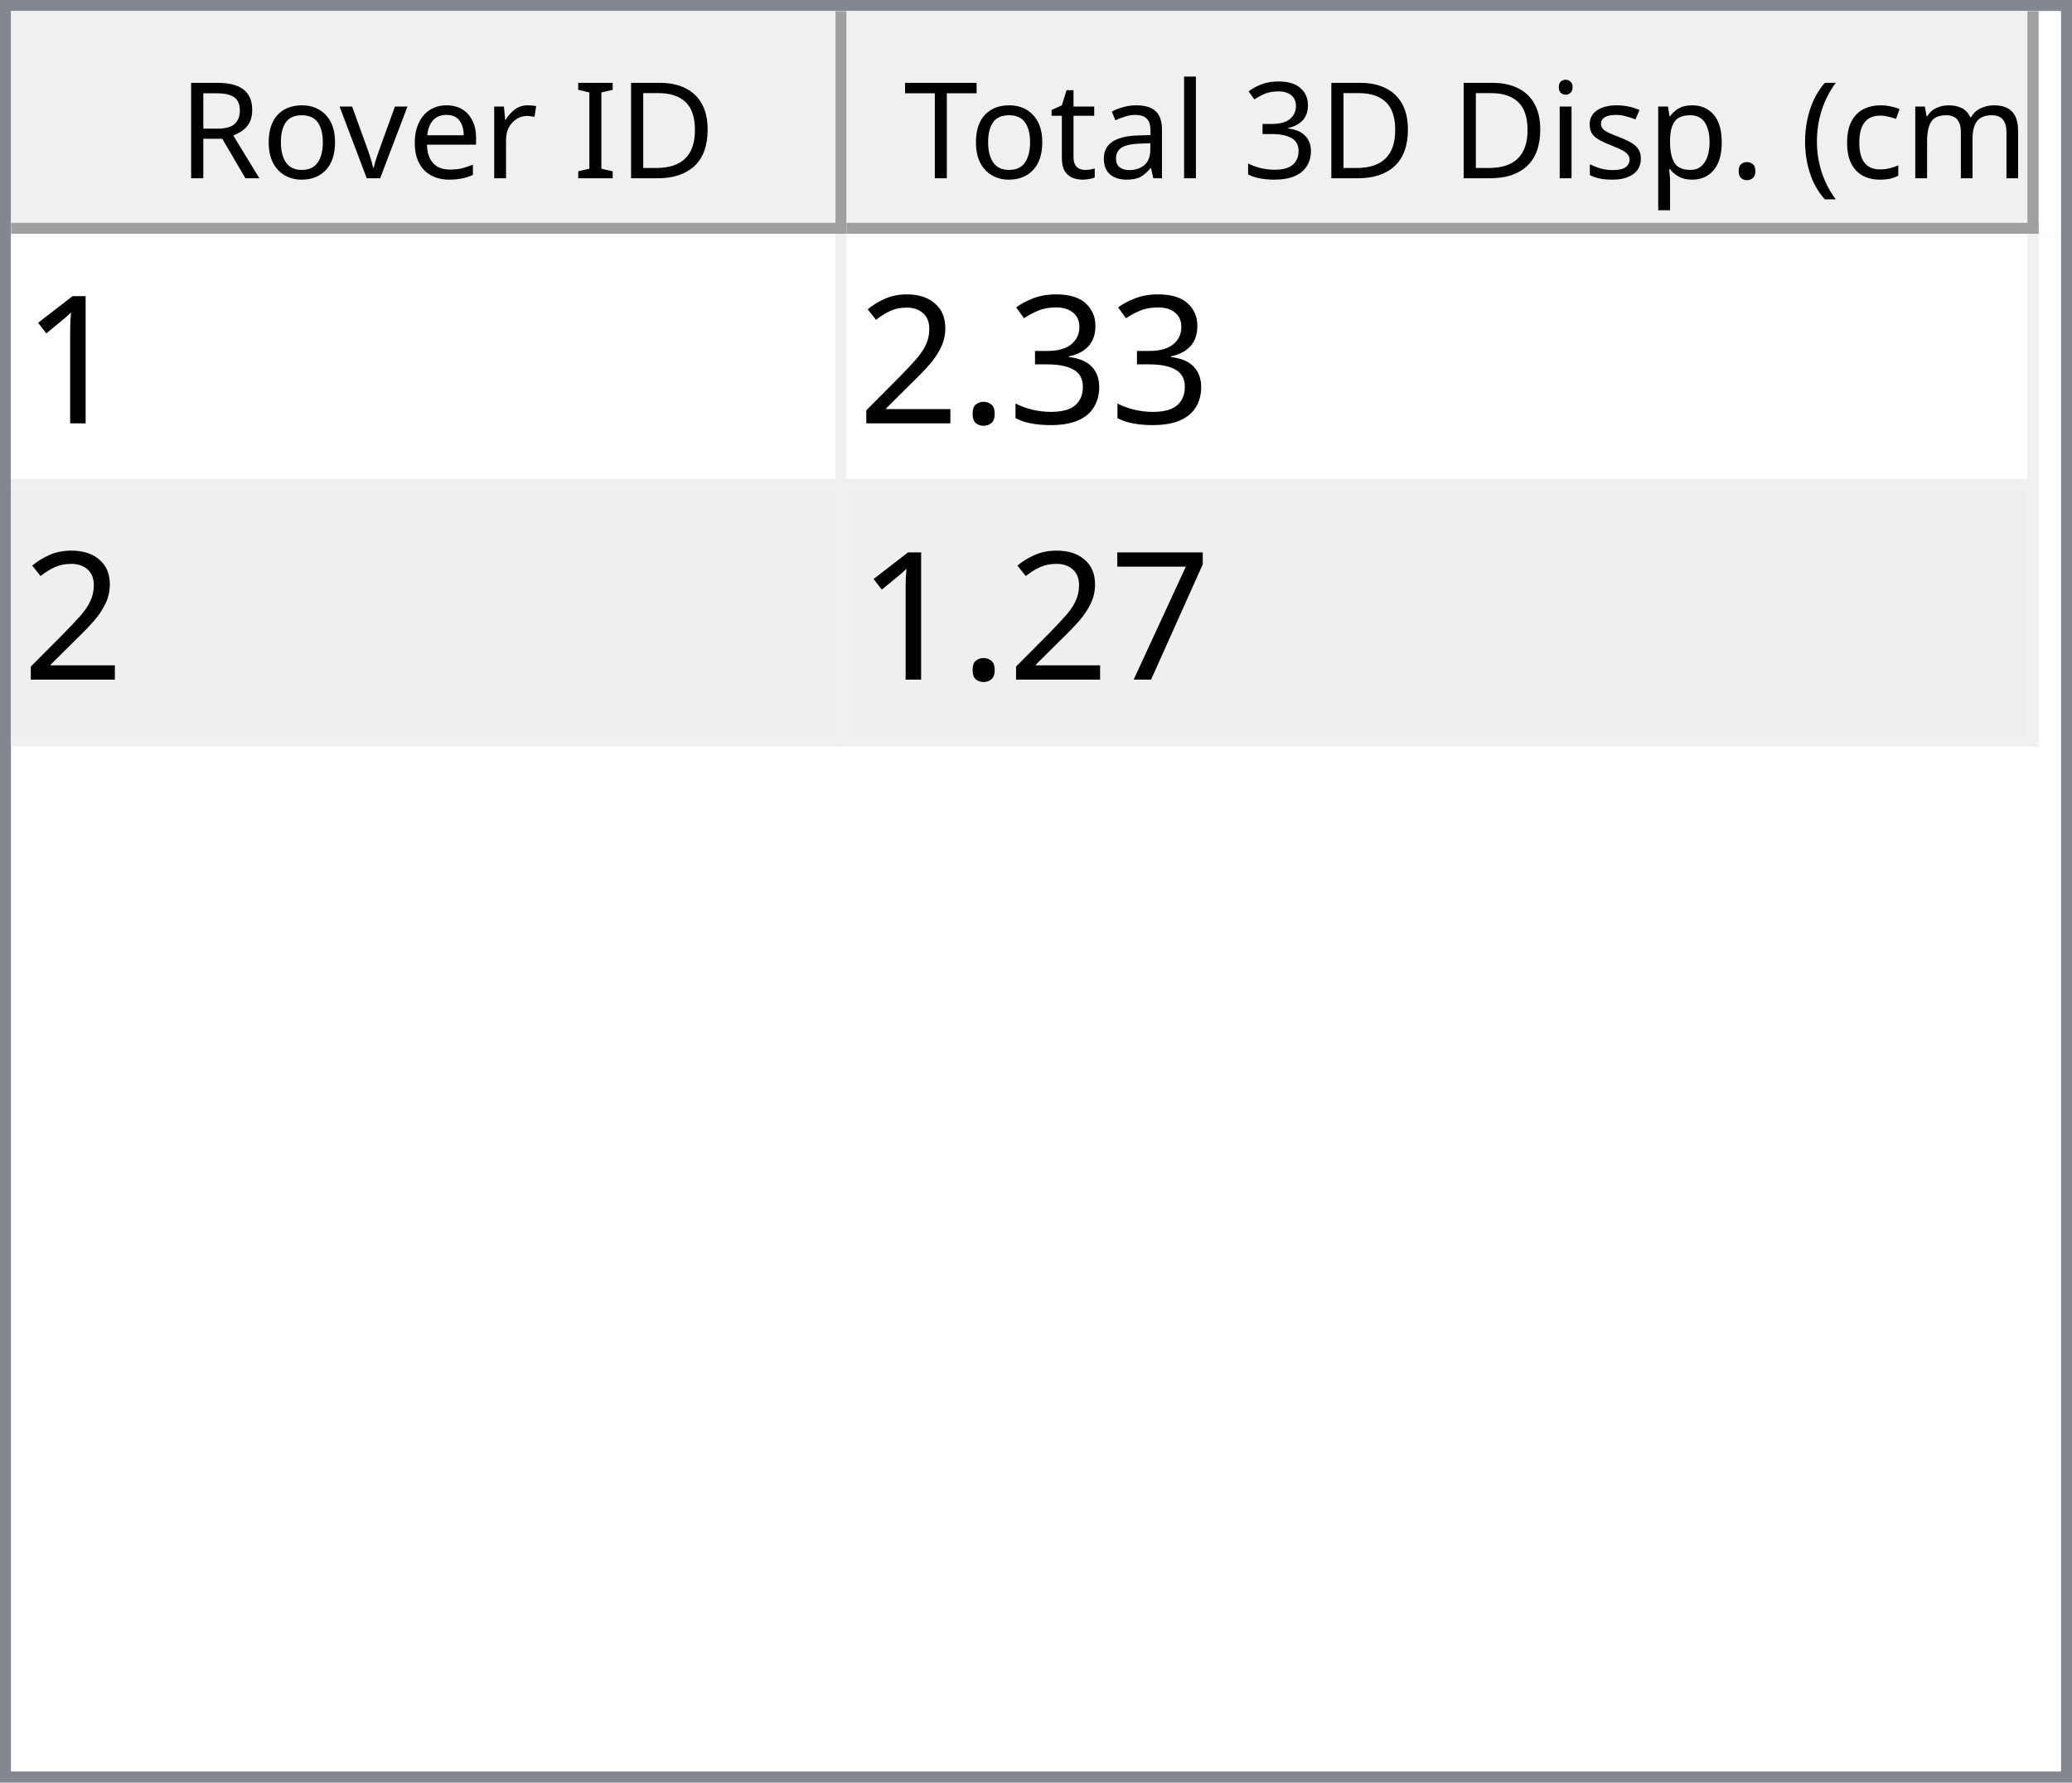
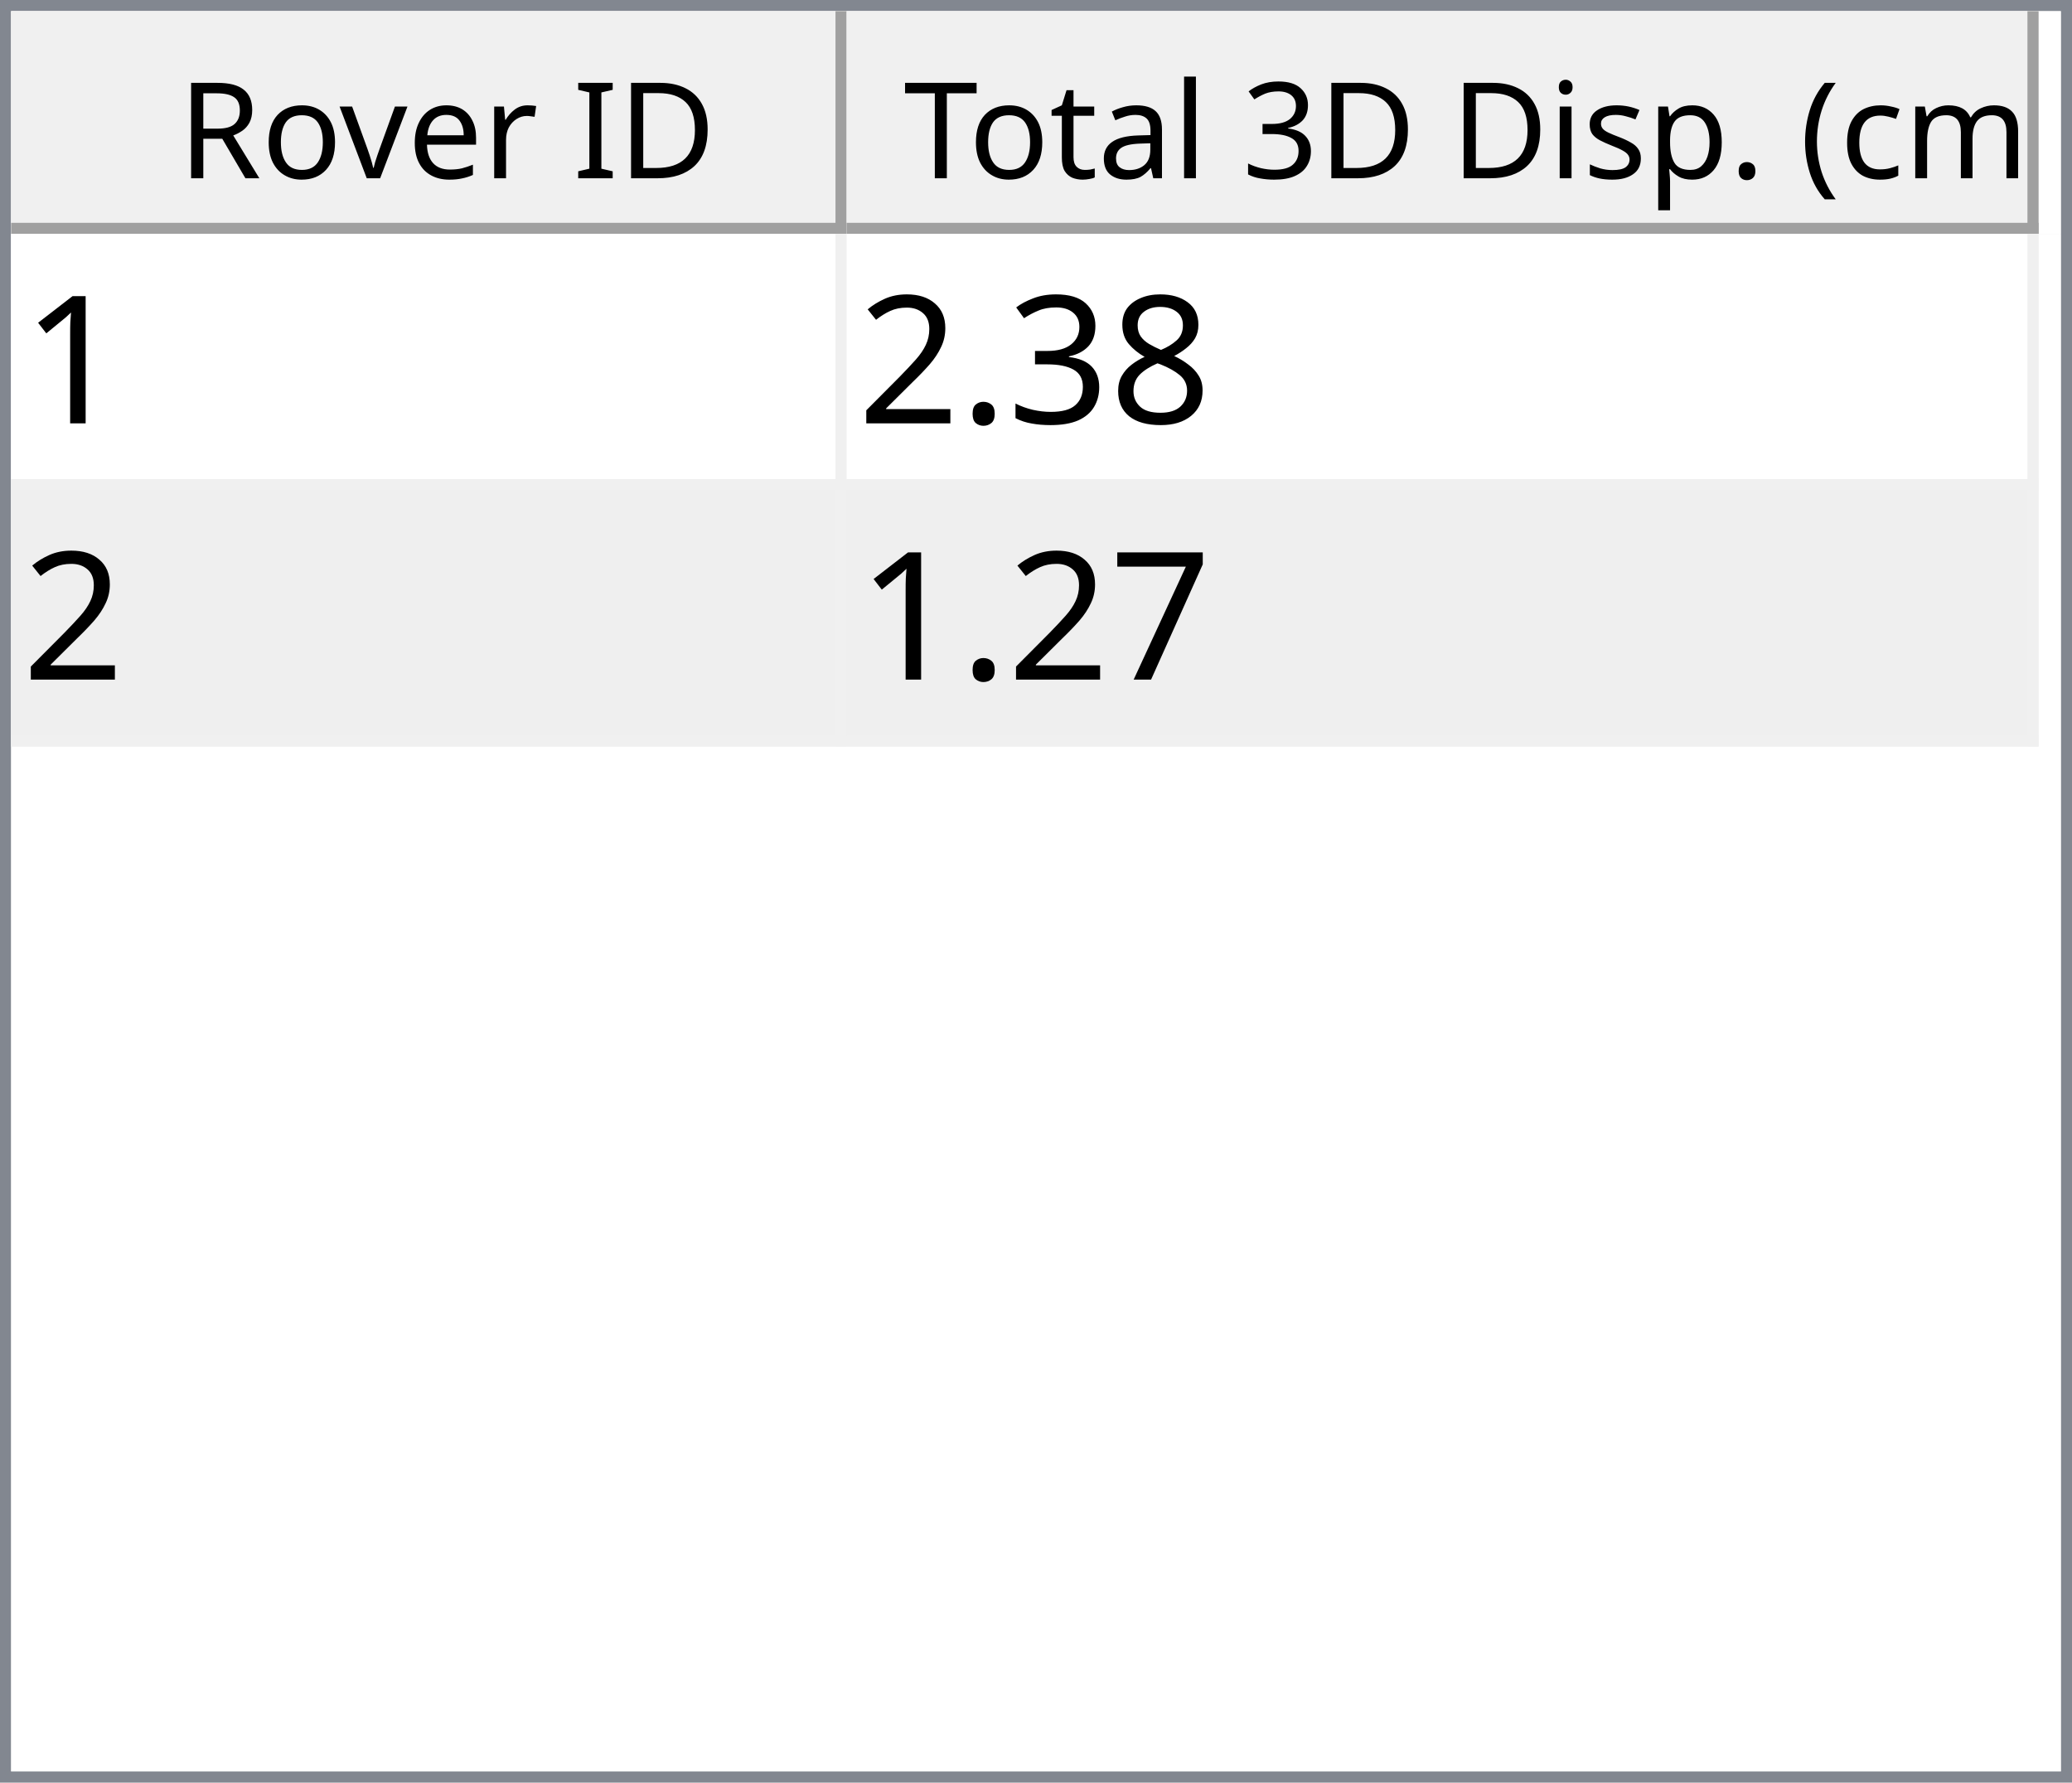
<svg xmlns="http://www.w3.org/2000/svg" style="fill-opacity:1; color-rendering:auto; color-interpolation:auto; text-rendering:auto; stroke:black; stroke-linecap:square; stroke-miterlimit:10; shape-rendering:auto; stroke-opacity:1; fill:black; stroke-dasharray:none; font-weight:normal; stroke-width:1; font-family:'Dialog'; font-style:normal; stroke-linejoin:miter; font-size:12px; stroke-dashoffset:0; image-rendering:auto;" width="186" height="160">
  <defs id="genericDefs" />
  <g>
    <defs id="defs1">
      <clipPath clipPathUnits="userSpaceOnUse" id="clipPath1">
        <path d="M0 0 L186 0 L186 160 L0 160 L0 0 Z" />
      </clipPath>
      <clipPath clipPathUnits="userSpaceOnUse" id="clipPath2">
        <path d="M0 0 L0 160 L186 160 L186 0 Z" />
      </clipPath>
      <clipPath clipPathUnits="userSpaceOnUse" id="clipPath3">
        <path d="M0 0 L0 20 L184 20 L184 0 Z" />
      </clipPath>
      <clipPath clipPathUnits="userSpaceOnUse" id="clipPath4">
        <path d="M0 0 L0 20 L75 20 L75 0 Z" />
      </clipPath>
      <clipPath clipPathUnits="userSpaceOnUse" id="clipPath5">
        <path d="M1 1 L1 19 L74 19 L74 1 Z" />
      </clipPath>
      <clipPath clipPathUnits="userSpaceOnUse" id="clipPath6">
        <path d="M0 0 L0 18 L73 18 L73 0 Z" />
      </clipPath>
      <clipPath clipPathUnits="userSpaceOnUse" id="clipPath7">
        <path d="M-0.5 -0.5 L-0.5 19.5 L74.5 19.5 L74.5 -0.5 Z" />
      </clipPath>
      <clipPath clipPathUnits="userSpaceOnUse" id="clipPath8">
        <path d="M0 0 L0 20 L107 20 L107 0 Z" />
      </clipPath>
      <clipPath clipPathUnits="userSpaceOnUse" id="clipPath9">
        <path d="M1 1 L1 19 L106 19 L106 1 Z" />
      </clipPath>
      <clipPath clipPathUnits="userSpaceOnUse" id="clipPath10">
        <path d="M0 0 L0 18 L105 18 L105 0 Z" />
      </clipPath>
      <clipPath clipPathUnits="userSpaceOnUse" id="clipPath11">
        <path d="M-0.5 -0.5 L-0.5 19.5 L106.5 19.5 L106.5 -0.5 Z" />
      </clipPath>
      <clipPath clipPathUnits="userSpaceOnUse" id="clipPath12">
        <path d="M0 0 L0 138 L184 138 L184 0 Z" />
      </clipPath>
      <clipPath clipPathUnits="userSpaceOnUse" id="clipPath13">
        <path d="M0 0 L0 46 L182 46 L182 0 Z" />
      </clipPath>
      <clipPath clipPathUnits="userSpaceOnUse" id="clipPath14">
        <path d="M-0.5 -0.5 L-0.5 45.5 L181.5 45.5 L181.5 -0.5 Z" />
      </clipPath>
      <clipPath clipPathUnits="userSpaceOnUse" id="clipPath15">
        <path d="M0 0 L0 22 L74 22 L74 0 Z" />
      </clipPath>
      <clipPath clipPathUnits="userSpaceOnUse" id="clipPath16">
        <path d="M0 0 L0 22 L106 22 L106 0 Z" />
      </clipPath>
      <font horiz-adv-x="64.551" id="font1">
        <font-face ascent="107.91" descent="25.098" units-per-em="100" style="font-style:normal; font-family:Segoe UI; font-weight:normal;" />
        <missing-glyph horiz-adv-x="64.551" d="M8.109 0 L8.109 68.266 L56.453 68.266 L56.453 0 L8.109 0 ZM15.328 7.234 L49.219 7.234 L49.219 61.031 L15.328 61.031 L15.328 7.234 Z" />
        <glyph unicode="D" horiz-adv-x="70.117" d="M9.188 0 L9.188 70.016 L28.516 70.016 Q65.531 70.016 65.531 35.891 Q65.531 19.672 55.25 9.836 Q44.969 0 27.734 0 L9.188 0 ZM17.391 62.594 L17.391 7.422 L27.828 7.422 Q41.609 7.422 49.273 14.797 Q56.938 22.172 56.938 35.688 Q56.938 62.594 28.328 62.594 L17.391 62.594 Z" />
        <glyph unicode="I" horiz-adv-x="26.611" d="M17.391 0 L9.188 0 L9.188 70.016 L17.391 70.016 L17.391 0 Z" />
        <glyph unicode=" " horiz-adv-x="27.393" d="" />
        <glyph unicode="r" horiz-adv-x="34.766" d="M34.188 41.891 Q32.078 43.5 28.125 43.5 Q23 43.5 19.555 38.672 Q16.109 33.844 16.109 25.484 L16.109 0 L8.109 0 L8.109 50 L16.109 50 L16.109 39.703 L16.312 39.703 Q18.016 44.969 21.531 47.922 Q25.047 50.875 29.391 50.875 Q32.516 50.875 34.188 50.203 L34.188 41.891 Z" />
        <glyph unicode="e" horiz-adv-x="52.295" d="M48.297 23 L12.984 23 Q13.188 14.656 17.484 10.109 Q21.781 5.562 29.297 5.562 Q37.75 5.562 44.828 11.141 L44.828 3.609 Q38.234 -1.172 27.391 -1.172 Q16.797 -1.172 10.742 5.641 Q4.688 12.453 4.688 24.812 Q4.688 36.469 11.305 43.82 Q17.922 51.172 27.734 51.172 Q37.547 51.172 42.922 44.828 Q48.297 38.484 48.297 27.203 L48.297 23 ZM40.094 29.781 Q40.047 36.719 36.75 40.578 Q33.453 44.438 27.594 44.438 Q21.922 44.438 17.969 40.383 Q14.016 36.328 13.094 29.781 L40.094 29.781 Z" />
        <glyph unicode="v" horiz-adv-x="47.9" d="M47.406 50 L27.484 0 L19.625 0 L0.688 50 L9.469 50 L22.172 13.672 Q23.578 9.672 23.922 6.688 L24.125 6.688 Q24.609 10.453 25.688 13.484 L38.969 50 L47.406 50 Z" />
        <glyph unicode="o" horiz-adv-x="58.594" d="M29 -1.172 Q17.922 -1.172 11.305 5.836 Q4.688 12.844 4.688 24.422 Q4.688 37.016 11.57 44.094 Q18.453 51.172 30.172 51.172 Q41.359 51.172 47.633 44.289 Q53.906 37.406 53.906 25.203 Q53.906 13.234 47.141 6.031 Q40.375 -1.172 29 -1.172 ZM29.594 44.438 Q21.875 44.438 17.383 39.188 Q12.891 33.938 12.891 24.703 Q12.891 15.828 17.43 10.695 Q21.969 5.562 29.594 5.562 Q37.359 5.562 41.531 10.594 Q45.703 15.625 45.703 24.906 Q45.703 34.281 41.531 39.359 Q37.359 44.438 29.594 44.438 Z" />
        <glyph unicode="R" horiz-adv-x="59.814" d="M59.375 0 L49.609 0 L37.891 19.625 Q36.281 22.359 34.766 24.289 Q33.25 26.219 31.664 27.438 Q30.078 28.656 28.25 29.219 Q26.422 29.781 24.125 29.781 L17.391 29.781 L17.391 0 L9.188 0 L9.188 70.016 L30.078 70.016 Q34.672 70.016 38.555 68.867 Q42.438 67.719 45.289 65.375 Q48.141 63.031 49.758 59.547 Q51.375 56.062 51.375 51.375 Q51.375 47.703 50.273 44.656 Q49.172 41.609 47.148 39.211 Q45.125 36.812 42.266 35.133 Q39.406 33.453 35.844 32.516 L35.844 32.328 Q37.594 31.547 38.891 30.547 Q40.188 29.547 41.359 28.18 Q42.531 26.812 43.68 25.078 Q44.828 23.344 46.234 21.047 L59.375 0 ZM17.391 62.594 L17.391 37.203 L28.516 37.203 Q31.594 37.203 34.203 38.133 Q36.812 39.062 38.719 40.797 Q40.625 42.531 41.703 45.047 Q42.781 47.562 42.781 50.688 Q42.781 56.297 39.141 59.445 Q35.5 62.594 28.609 62.594 L17.391 62.594 Z" />
        <glyph unicode=")" horiz-adv-x="30.176" d="M8.297 -15.922 L1.172 -15.922 Q16.406 2.344 16.406 26.812 Q16.406 51.469 1.078 70.016 L8.297 70.016 Q23.531 52.156 23.531 26.703 Q23.531 1.375 8.297 -15.922 Z" />
        <glyph unicode="m" horiz-adv-x="86.133" d="M79.109 0 L71.094 0 L71.094 28.719 Q71.094 37.016 68.531 40.727 Q65.969 44.438 59.906 44.438 Q54.781 44.438 51.195 39.75 Q47.609 35.062 47.609 28.516 L47.609 0 L39.594 0 L39.594 29.688 Q39.594 44.438 28.219 44.438 Q22.953 44.438 19.531 40.016 Q16.109 35.594 16.109 28.516 L16.109 0 L8.109 0 L8.109 50 L16.109 50 L16.109 42.094 L16.312 42.094 Q21.625 51.172 31.844 51.172 Q36.969 51.172 40.773 48.312 Q44.578 45.453 46 40.828 Q51.562 51.172 62.594 51.172 Q79.109 51.172 79.109 30.812 L79.109 0 Z" />
        <glyph unicode="c" horiz-adv-x="46.191" d="M42.188 2.297 Q36.422 -1.172 28.516 -1.172 Q17.828 -1.172 11.258 5.789 Q4.688 12.75 4.688 23.828 Q4.688 36.188 11.766 43.68 Q18.844 51.172 30.672 51.172 Q37.25 51.172 42.281 48.734 L42.281 40.531 Q36.719 44.438 30.375 44.438 Q22.703 44.438 17.797 38.945 Q12.891 33.453 12.891 24.516 Q12.891 15.719 17.508 10.641 Q22.125 5.562 29.891 5.562 Q36.422 5.562 42.188 9.906 L42.188 2.297 Z" />
        <glyph unicode="(" horiz-adv-x="30.176" d="M29.109 -15.922 L21.969 -15.922 Q6.844 1.375 6.844 26.703 Q6.844 52.156 21.969 70.016 L29.203 70.016 Q13.875 51.469 13.875 26.812 Q13.875 2.344 29.109 -15.922 Z" />
        <glyph unicode="." horiz-adv-x="21.68" d="M10.891 -1.078 Q8.641 -1.078 7.055 0.539 Q5.469 2.156 5.469 4.391 Q5.469 6.641 7.055 8.273 Q8.641 9.906 10.891 9.906 Q13.188 9.906 14.797 8.273 Q16.406 6.641 16.406 4.391 Q16.406 2.156 14.797 0.539 Q13.188 -1.078 10.891 -1.078 Z" />
        <glyph unicode="p" horiz-adv-x="58.789" d="M16.312 7.234 L16.109 7.234 L16.109 -23 L8.109 -23 L8.109 50 L16.109 50 L16.109 41.219 L16.312 41.219 Q22.219 51.172 33.594 51.172 Q43.266 51.172 48.688 44.461 Q54.109 37.75 54.109 26.469 Q54.109 13.922 48 6.375 Q41.891 -1.172 31.297 -1.172 Q21.578 -1.172 16.312 7.234 ZM16.109 27.391 L16.109 20.406 Q16.109 14.203 20.141 9.883 Q24.172 5.562 30.375 5.562 Q37.641 5.562 41.773 11.133 Q45.906 16.703 45.906 26.609 Q45.906 34.969 42.047 39.703 Q38.188 44.438 31.594 44.438 Q24.609 44.438 20.359 39.578 Q16.109 34.719 16.109 27.391 Z" />
        <glyph unicode="s" horiz-adv-x="42.432" d="M5.078 1.812 L5.078 10.406 Q11.625 5.562 19.484 5.562 Q30.031 5.562 30.031 12.594 Q30.031 14.594 29.125 15.992 Q28.219 17.391 26.68 18.461 Q25.141 19.531 23.07 20.383 Q21 21.234 18.609 22.172 Q15.281 23.484 12.766 24.828 Q10.25 26.172 8.57 27.859 Q6.891 29.547 6.031 31.695 Q5.172 33.844 5.172 36.719 Q5.172 40.234 6.789 42.945 Q8.406 45.656 11.086 47.484 Q13.766 49.312 17.211 50.242 Q20.656 51.172 24.312 51.172 Q30.812 51.172 35.938 48.922 L35.938 40.828 Q30.422 44.438 23.25 44.438 Q21 44.438 19.195 43.922 Q17.391 43.406 16.094 42.477 Q14.797 41.547 14.086 40.258 Q13.375 38.969 13.375 37.406 Q13.375 35.453 14.086 34.133 Q14.797 32.812 16.164 31.789 Q17.531 30.766 19.484 29.938 Q21.438 29.109 23.922 28.125 Q27.25 26.859 29.883 25.516 Q32.516 24.172 34.375 22.484 Q36.234 20.797 37.234 18.602 Q38.234 16.406 38.234 13.375 Q38.234 9.672 36.602 6.938 Q34.969 4.203 32.234 2.398 Q29.5 0.594 25.93 -0.289 Q22.359 -1.172 18.453 -1.172 Q10.75 -1.172 5.078 1.812 Z" />
        <glyph unicode="i" horiz-adv-x="24.219" d="M12.203 62.703 Q10.062 62.703 8.547 64.164 Q7.031 65.625 7.031 67.875 Q7.031 70.125 8.547 71.609 Q10.062 73.094 12.203 73.094 Q14.406 73.094 15.945 71.609 Q17.484 70.125 17.484 67.875 Q17.484 65.719 15.945 64.211 Q14.406 62.703 12.203 62.703 ZM16.109 0 L8.109 0 L8.109 50 L16.109 50 L16.109 0 Z" />
        <glyph unicode="3" horiz-adv-x="53.906" d="M46.531 19.828 Q46.531 15.094 44.75 11.211 Q42.969 7.328 39.719 4.57 Q36.469 1.812 31.93 0.297 Q27.391 -1.219 21.922 -1.219 Q11.922 -1.219 6 2.594 L6 11.188 Q13.094 5.609 22.219 5.609 Q25.875 5.609 28.828 6.539 Q31.781 7.469 33.906 9.227 Q36.031 10.984 37.18 13.477 Q38.328 15.969 38.328 19.094 Q38.328 32.812 18.797 32.812 L12.984 32.812 L12.984 39.594 L18.5 39.594 Q35.797 39.594 35.797 52.484 Q35.797 64.406 22.609 64.406 Q15.188 64.406 8.688 59.422 L8.688 67.188 Q15.375 71.188 24.609 71.188 Q29 71.188 32.57 69.969 Q36.141 68.75 38.68 66.555 Q41.219 64.359 42.609 61.281 Q44 58.203 44 54.5 Q44 40.672 30.031 36.719 L30.031 36.531 Q33.594 36.141 36.625 34.797 Q39.656 33.453 41.852 31.305 Q44.047 29.156 45.289 26.25 Q46.531 23.344 46.531 19.828 Z" />
        <glyph unicode="l" horiz-adv-x="24.219" d="M16.109 0 L8.109 0 L8.109 74.031 L16.109 74.031 L16.109 0 Z" />
        <glyph unicode="a" horiz-adv-x="50.879" d="M43.891 0 L35.891 0 L35.891 7.812 L35.688 7.812 Q30.469 -1.172 20.312 -1.172 Q12.844 -1.172 8.617 2.781 Q4.391 6.734 4.391 13.281 Q4.391 27.297 20.906 29.594 L35.891 31.688 Q35.891 44.438 25.594 44.438 Q16.547 44.438 9.281 38.281 L9.281 46.484 Q16.656 51.172 26.266 51.172 Q43.891 51.172 43.891 32.516 L43.891 0 ZM35.891 25.297 L23.828 23.641 Q18.266 22.859 15.43 20.875 Q12.594 18.891 12.594 13.875 Q12.594 10.203 15.211 7.883 Q17.828 5.562 22.172 5.562 Q28.125 5.562 32.008 9.742 Q35.891 13.922 35.891 20.312 L35.891 25.297 Z" />
        <glyph unicode="t" horiz-adv-x="33.887" d="M31.297 0.484 Q28.469 -1.078 23.828 -1.078 Q10.688 -1.078 10.688 13.578 L10.688 43.172 L2.094 43.172 L2.094 50 L10.688 50 L10.688 62.203 L18.703 64.797 L18.703 50 L31.297 50 L31.297 43.172 L18.703 43.172 L18.703 14.984 Q18.703 9.969 20.414 7.82 Q22.125 5.672 26.078 5.672 Q29.109 5.672 31.297 7.328 L31.297 0.484 Z" />
        <glyph unicode="T" horiz-adv-x="52.393" d="M50.594 62.594 L30.375 62.594 L30.375 0 L22.172 0 L22.172 62.594 L2 62.594 L2 70.016 L50.594 70.016 L50.594 62.594 Z" />
      </font>
      <font horiz-adv-x="75.0" id="font2">
        <font-face ascent="100.537" descent="21.973" units-per-em="100" style="font-style:normal; font-family:sans-serif; font-weight:normal;" />
        <missing-glyph horiz-adv-x="75.0" d="M12.5 0 L12.5 62.5 L62.5 62.5 L62.5 0 L12.5 0 ZM14.062 1.562 L60.938 1.562 L60.938 60.938 L14.062 60.938 L14.062 1.562 Z" />
        <glyph unicode="1" horiz-adv-x="55.615" d="M37.25 0 L28.469 0 L28.469 56 Q25.297 52.984 20.141 49.953 Q14.984 46.922 10.891 45.406 L10.891 53.906 Q18.266 57.375 23.781 62.305 Q29.297 67.234 31.594 71.875 L37.25 71.875 L37.25 0 Z" />
+         <glyph unicode="8" horiz-adv-x="55.615" d="M17.672 38.812 Q12.203 40.828 9.57 44.539 Q6.938 48.25 6.938 53.422 Q6.938 61.234 12.555 66.555 Q18.172 71.875 27.484 71.875 Q36.859 71.875 42.578 66.43 Q48.297 60.984 48.297 53.172 Q48.297 48.188 45.68 44.508 Q43.062 40.828 37.75 38.812 Q44.344 36.672 47.781 31.883 Q51.219 27.094 51.219 20.453 Q51.219 11.281 44.727 5.031 Q38.234 -1.219 27.641 -1.219 Q17.047 -1.219 10.547 5.055 Q4.047 11.328 4.047 20.703 Q4.047 27.688 7.594 32.398 Q11.141 37.109 17.672 38.812 ZM15.922 53.719 Q15.922 48.641 19.195 45.414 Q22.469 42.188 27.688 42.188 Q32.766 42.188 36.016 45.383 Q39.266 48.578 39.266 53.219 Q39.266 58.062 35.914 61.359 Q32.562 64.656 27.594 64.656 Q22.562 64.656 19.242 61.43 Q15.922 58.203 15.922 53.719 ZM13.094 20.656 Q13.094 16.891 14.875 13.375 Q16.656 9.859 20.172 7.93 Q23.688 6 27.734 6 Q34.031 6 38.133 10.055 Q42.234 14.109 42.234 20.359 Q42.234 26.703 38.016 30.859 Q33.797 35.016 27.438 35.016 Q21.234 35.016 17.164 30.914 Q13.094 26.812 13.094 20.656 Z" />
        <glyph unicode="3" horiz-adv-x="55.615" d="M4.203 18.891 L12.984 20.062 Q14.5 12.594 18.141 9.297 Q21.781 6 27 6 Q33.203 6 37.477 10.297 Q41.75 14.594 41.75 20.953 Q41.75 27 37.797 30.93 Q33.844 34.859 27.734 34.859 Q25.25 34.859 21.531 33.891 L22.516 41.609 Q23.391 41.5 23.922 41.5 Q29.547 41.5 34.039 44.43 Q38.531 47.359 38.531 53.469 Q38.531 58.297 35.258 61.477 Q31.984 64.656 26.812 64.656 Q21.688 64.656 18.266 61.43 Q14.844 58.203 13.875 51.766 L5.078 53.328 Q6.688 62.156 12.398 67.016 Q18.109 71.875 26.609 71.875 Q32.469 71.875 37.398 69.359 Q42.328 66.844 44.945 62.5 Q47.562 58.156 47.562 53.266 Q47.562 48.641 45.07 44.828 Q42.578 41.016 37.703 38.766 Q44.047 37.312 47.562 32.695 Q51.078 28.078 51.078 21.141 Q51.078 11.766 44.242 5.25 Q37.406 -1.266 26.953 -1.266 Q17.531 -1.266 11.305 4.352 Q5.078 9.969 4.203 18.891 Z" />
        <glyph unicode="." horiz-adv-x="27.783" d="M9.078 0 L9.078 10.016 L19.094 10.016 L19.094 0 L9.078 0 Z" />
        <glyph unicode="2" horiz-adv-x="55.615" d="M50.344 8.453 L50.344 0 L3.031 0 Q2.938 3.172 4.047 6.109 Q5.859 10.938 9.836 15.625 Q13.812 20.312 21.344 26.469 Q33.016 36.031 37.117 41.625 Q41.219 47.219 41.219 52.203 Q41.219 57.422 37.477 61.008 Q33.734 64.594 27.734 64.594 Q21.391 64.594 17.578 60.789 Q13.766 56.984 13.719 50.25 L4.688 51.172 Q5.609 61.281 11.664 66.578 Q17.719 71.875 27.938 71.875 Q38.234 71.875 44.242 66.164 Q50.25 60.453 50.25 52 Q50.25 47.703 48.492 43.555 Q46.734 39.406 42.656 34.812 Q38.578 30.219 29.109 22.219 Q21.188 15.578 18.945 13.211 Q16.703 10.844 15.234 8.453 L50.344 8.453 Z" />
        <glyph unicode="7" horiz-adv-x="55.615" d="M4.734 62.203 L4.734 70.656 L51.078 70.656 L51.078 63.812 Q44.234 56.547 37.523 44.484 Q30.812 32.422 27.156 19.672 Q24.516 10.688 23.781 0 L14.75 0 Q14.891 8.453 18.062 20.414 Q21.234 32.375 27.172 43.484 Q33.109 54.594 39.797 62.203 L4.734 62.203 Z" />
      </font>
    </defs>
    <g style="fill:white; stroke:white;">
      <rect x="0" y="0" width="186" style="clip-path:url(#clipPath1); stroke:none;" height="160" />
    </g>
    <g style="fill:white; text-rendering:optimizeSpeed; color-rendering:optimizeSpeed; image-rendering:optimizeSpeed; shape-rendering:crispEdges; stroke:white; color-interpolation:sRGB;">
      <rect x="0" width="186" height="160" y="0" style="stroke:none;" />
      <path style="stroke:none;" d="M0 160 L186 160 L186 0 L0 0 Z" />
    </g>
    <g style="fill:rgb(240,240,240); font-family:'Segoe UI'; stroke:rgb(240,240,240);">
      <rect x="0" y="0" width="186" style="clip-path:url(#clipPath2); stroke:none;" height="160" />
    </g>
    <g style="fill:rgb(130,135,144); font-family:'Segoe UI'; stroke:rgb(130,135,144);">
      <path d="M0 0 L186 0 L186 160 L0 160 L0 0 ZM1 1 L185 1 L185 159 L1 159 L1 1 Z" style="fill-rule:evenodd; clip-path:url(#clipPath2); stroke:none;" />
    </g>
    <g style="fill:white; font-family:'Segoe UI'; stroke:white;" transform="translate(1,1)">
      <rect x="0" y="0" width="184" style="clip-path:url(#clipPath3); stroke:none;" height="20" />
    </g>
    <g style="fill:rgb(240,240,240); font-family:'Segoe UI'; stroke:rgb(240,240,240);" transform="translate(1,1)">
      <rect x="0" y="0" width="75" style="clip-path:url(#clipPath4); stroke:none;" height="20" />
    </g>
    <g style="font-family:'Segoe UI';" transform="translate(2,2)">
      <text x="14" xml:space="preserve" y="14" style="clip-path:url(#clipPath6); stroke:none;">Rover ID</text>
    </g>
    <g style="fill:rgb(160,160,160); font-family:'Segoe UI'; stroke:rgb(160,160,160); stroke-linejoin:bevel;" transform="translate(1.5,1.5)">
      <line x1="74" x2="74" y1="0" style="fill:none; clip-path:url(#clipPath7);" y2="19" />
    </g>
    <g style="fill:rgb(160,160,160); font-family:'Segoe UI'; stroke:rgb(160,160,160); stroke-linejoin:bevel;" transform="matrix(1,0,0,1,1,1) translate(0.5,0.5)">
      <line x1="0" x2="74" y1="19" style="fill:none; clip-path:url(#clipPath7);" y2="19" />
    </g>
    <g style="fill:rgb(240,240,240); font-family:'Segoe UI'; stroke:rgb(240,240,240);" transform="translate(76,1)">
      <rect x="0" y="0" width="107" style="clip-path:url(#clipPath8); stroke:none;" height="20" />
    </g>
    <g style="font-family:'Segoe UI';" transform="translate(77,2)">
      <text x="1" xml:space="preserve" y="14" style="clip-path:url(#clipPath10); stroke:none;"> Total 3D Disp. (cm)</text>
    </g>
    <g style="fill:rgb(160,160,160); font-family:'Segoe UI'; stroke:rgb(160,160,160); stroke-linejoin:bevel;" transform="translate(76.5,1.5)">
      <line x1="106" x2="106" y1="0" style="fill:none; clip-path:url(#clipPath11);" y2="19" />
    </g>
    <g style="fill:rgb(160,160,160); font-family:'Segoe UI'; stroke:rgb(160,160,160); stroke-linejoin:bevel;" transform="matrix(1,0,0,1,76,1) translate(0.5,0.5)">
      <line x1="0" x2="106" y1="19" style="fill:none; clip-path:url(#clipPath11);" y2="19" />
    </g>
    <g style="fill:white; font-family:'Segoe UI'; stroke:white;" transform="translate(1,21)">
      <rect x="0" y="0" width="184" style="clip-path:url(#clipPath12); stroke:none;" height="138" />
    </g>
    <g style="fill:rgb(240,240,240); font-size:16px; font-family:sans-serif; stroke:rgb(240,240,240);" transform="translate(1,21)">
      <rect x="0" y="0" width="182" style="clip-path:url(#clipPath13); stroke:none;" height="46" />
      <line transform="translate(0.5,0.5)" x1="0" x2="181" y1="22" style="clip-path:url(#clipPath14); fill:none; stroke-linejoin:bevel;" y2="22" />
    </g>
    <g transform="matrix(1,0,0,1,1,21) translate(0.5,0.5)" style="fill:rgb(240,240,240); font-size:16px; font-family:sans-serif; stroke:rgb(240,240,240); stroke-linejoin:bevel;">
      <line x1="0" x2="181" y1="45" style="fill:none; clip-path:url(#clipPath14);" y2="45" />
    </g>
    <g transform="matrix(1,0,0,1,1,21) translate(0.5,0.5)" style="fill:rgb(240,240,240); font-size:16px; font-family:sans-serif; stroke:rgb(240,240,240); stroke-linejoin:bevel;">
      <line x1="74" x2="74" y1="0" style="fill:none; clip-path:url(#clipPath14);" y2="45" />
    </g>
    <g transform="matrix(1,0,0,1,1,21) translate(0.5,0.5)" style="fill:rgb(240,240,240); font-size:16px; font-family:sans-serif; stroke:rgb(240,240,240); stroke-linejoin:bevel;">
      <line x1="181" x2="181" y1="0" style="fill:none; clip-path:url(#clipPath14);" y2="45" />
    </g>
    <g style="fill:white; font-size:16px; font-family:sans-serif; stroke:white;" transform="matrix(1,0,0,1,1,21)">
      <rect x="0" y="0" width="74" style="clip-path:url(#clipPath15); stroke:none;" height="22" />
      <text x="1" y="17" style="fill:black; clip-path:url(#clipPath15); stroke:none;" xml:space="preserve">1</text>
    </g>
    <g style="fill:white; font-size:16px; font-family:sans-serif; stroke:white;" transform="matrix(1,0,0,1,1,21) translate(75,0)">
      <rect x="0" y="0" width="106" style="clip-path:url(#clipPath16); stroke:none;" height="22" />
-       <text x="1" y="17" style="fill:black; clip-path:url(#clipPath16); stroke:none;" xml:space="preserve">2.33</text>
+       <text x="1" y="17" style="fill:black; clip-path:url(#clipPath16); stroke:none;" xml:space="preserve">2.38</text>
    </g>
    <g style="fill:rgb(239,239,239); font-size:16px; font-family:sans-serif; stroke:rgb(239,239,239);" transform="matrix(1,0,0,1,1,21) translate(0,23)">
      <rect x="0" y="0" width="74" style="clip-path:url(#clipPath15); stroke:none;" height="22" />
      <text x="1" y="17" style="fill:black; clip-path:url(#clipPath15); stroke:none;" xml:space="preserve">2</text>
    </g>
    <g style="fill:rgb(239,239,239); font-size:16px; font-family:sans-serif; stroke:rgb(239,239,239);" transform="matrix(1,0,0,1,1,21) translate(75,23)">
      <rect x="0" y="0" width="106" style="clip-path:url(#clipPath16); stroke:none;" height="22" />
      <text x="1" y="17" style="fill:black; clip-path:url(#clipPath16); stroke:none;" xml:space="preserve">1.27</text>
    </g>
  </g>
</svg>
